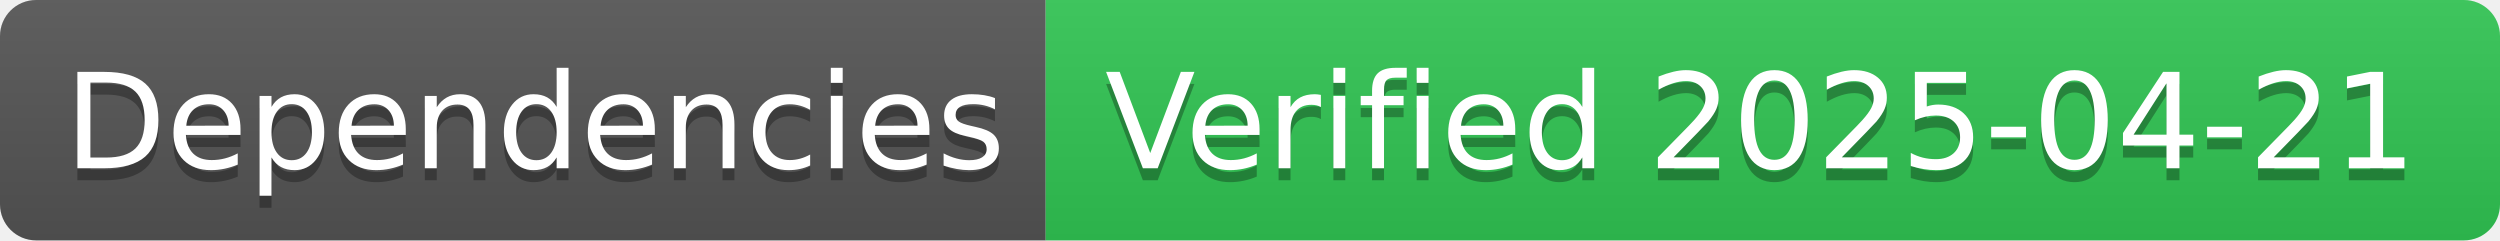
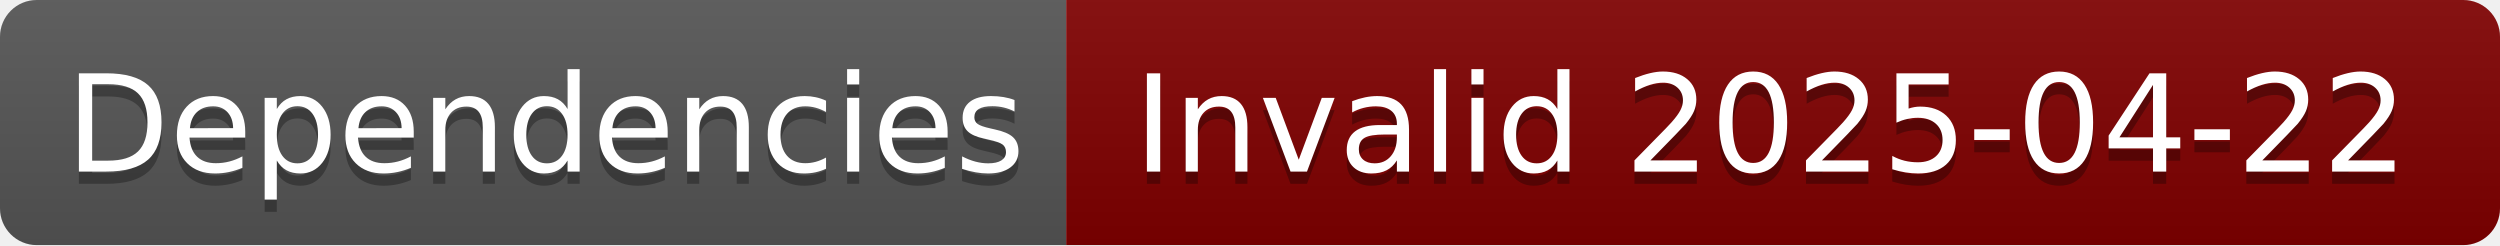
- <svg xmlns="http://www.w3.org/2000/svg" width="208" height="20" role="img" aria-label="Dependencies: Verified 2025-04-21">
+ <svg xmlns="http://www.w3.org/2000/svg" width="204" height="20" role="img" aria-label="Dependencies: Invalid 2025-04-22">
  <linearGradient id="s" x2="0" y2="100%">
    <stop offset="0" stop-color="#bbb" stop-opacity=".1" />
    <stop offset="1" stop-opacity=".1" />
  </linearGradient>
  <clipPath id="r">
-     <rect width="208" height="20" rx="3" fill="#fff" />
+     <rect width="204" height="20" rx="3" fill="#fff" />
  </clipPath>
  <g clip-path="url(#r)">
    <rect width="87" height="20" fill="#555" />
-     <rect x="87" width="121" height="20" fill="#31c653" />
-     <rect width="208" height="20" fill="url(#s)" />
+     <rect x="87" width="117" height="20" fill="#800000" />
+     <rect width="204" height="20" fill="url(#s)" />
  </g>
  <g fill="#fff" text-anchor="middle" font-family="Verdana,Geneva,DejaVu Sans,sans-serif" text-rendering="geometricPrecision" font-size="110">
    <text aria-hidden="true" x="445" y="150" fill="#010101" fill-opacity=".3" transform="scale(.1)" textLength="770">Dependencies</text>
    <text x="445" y="140" transform="scale(.1)" fill="#fff" textLength="770">Dependencies</text>
-     <text aria-hidden="true" x="1465" y="150" fill="#010101" fill-opacity=".3" transform="scale(.1)" textLength="1110">Verified 2025-04-21</text>
-     <text x="1465" y="140" transform="scale(.1)" fill="#fff" textLength="1110">Verified 2025-04-21</text>
+     <text aria-hidden="true" x="1445" y="150" fill="#010101" fill-opacity=".3" transform="scale(.1)" textLength="1070">Invalid 2025-04-22</text>
+     <text x="1445" y="140" transform="scale(.1)" fill="#fff" textLength="1070">Invalid 2025-04-22</text>
  </g>
</svg>
